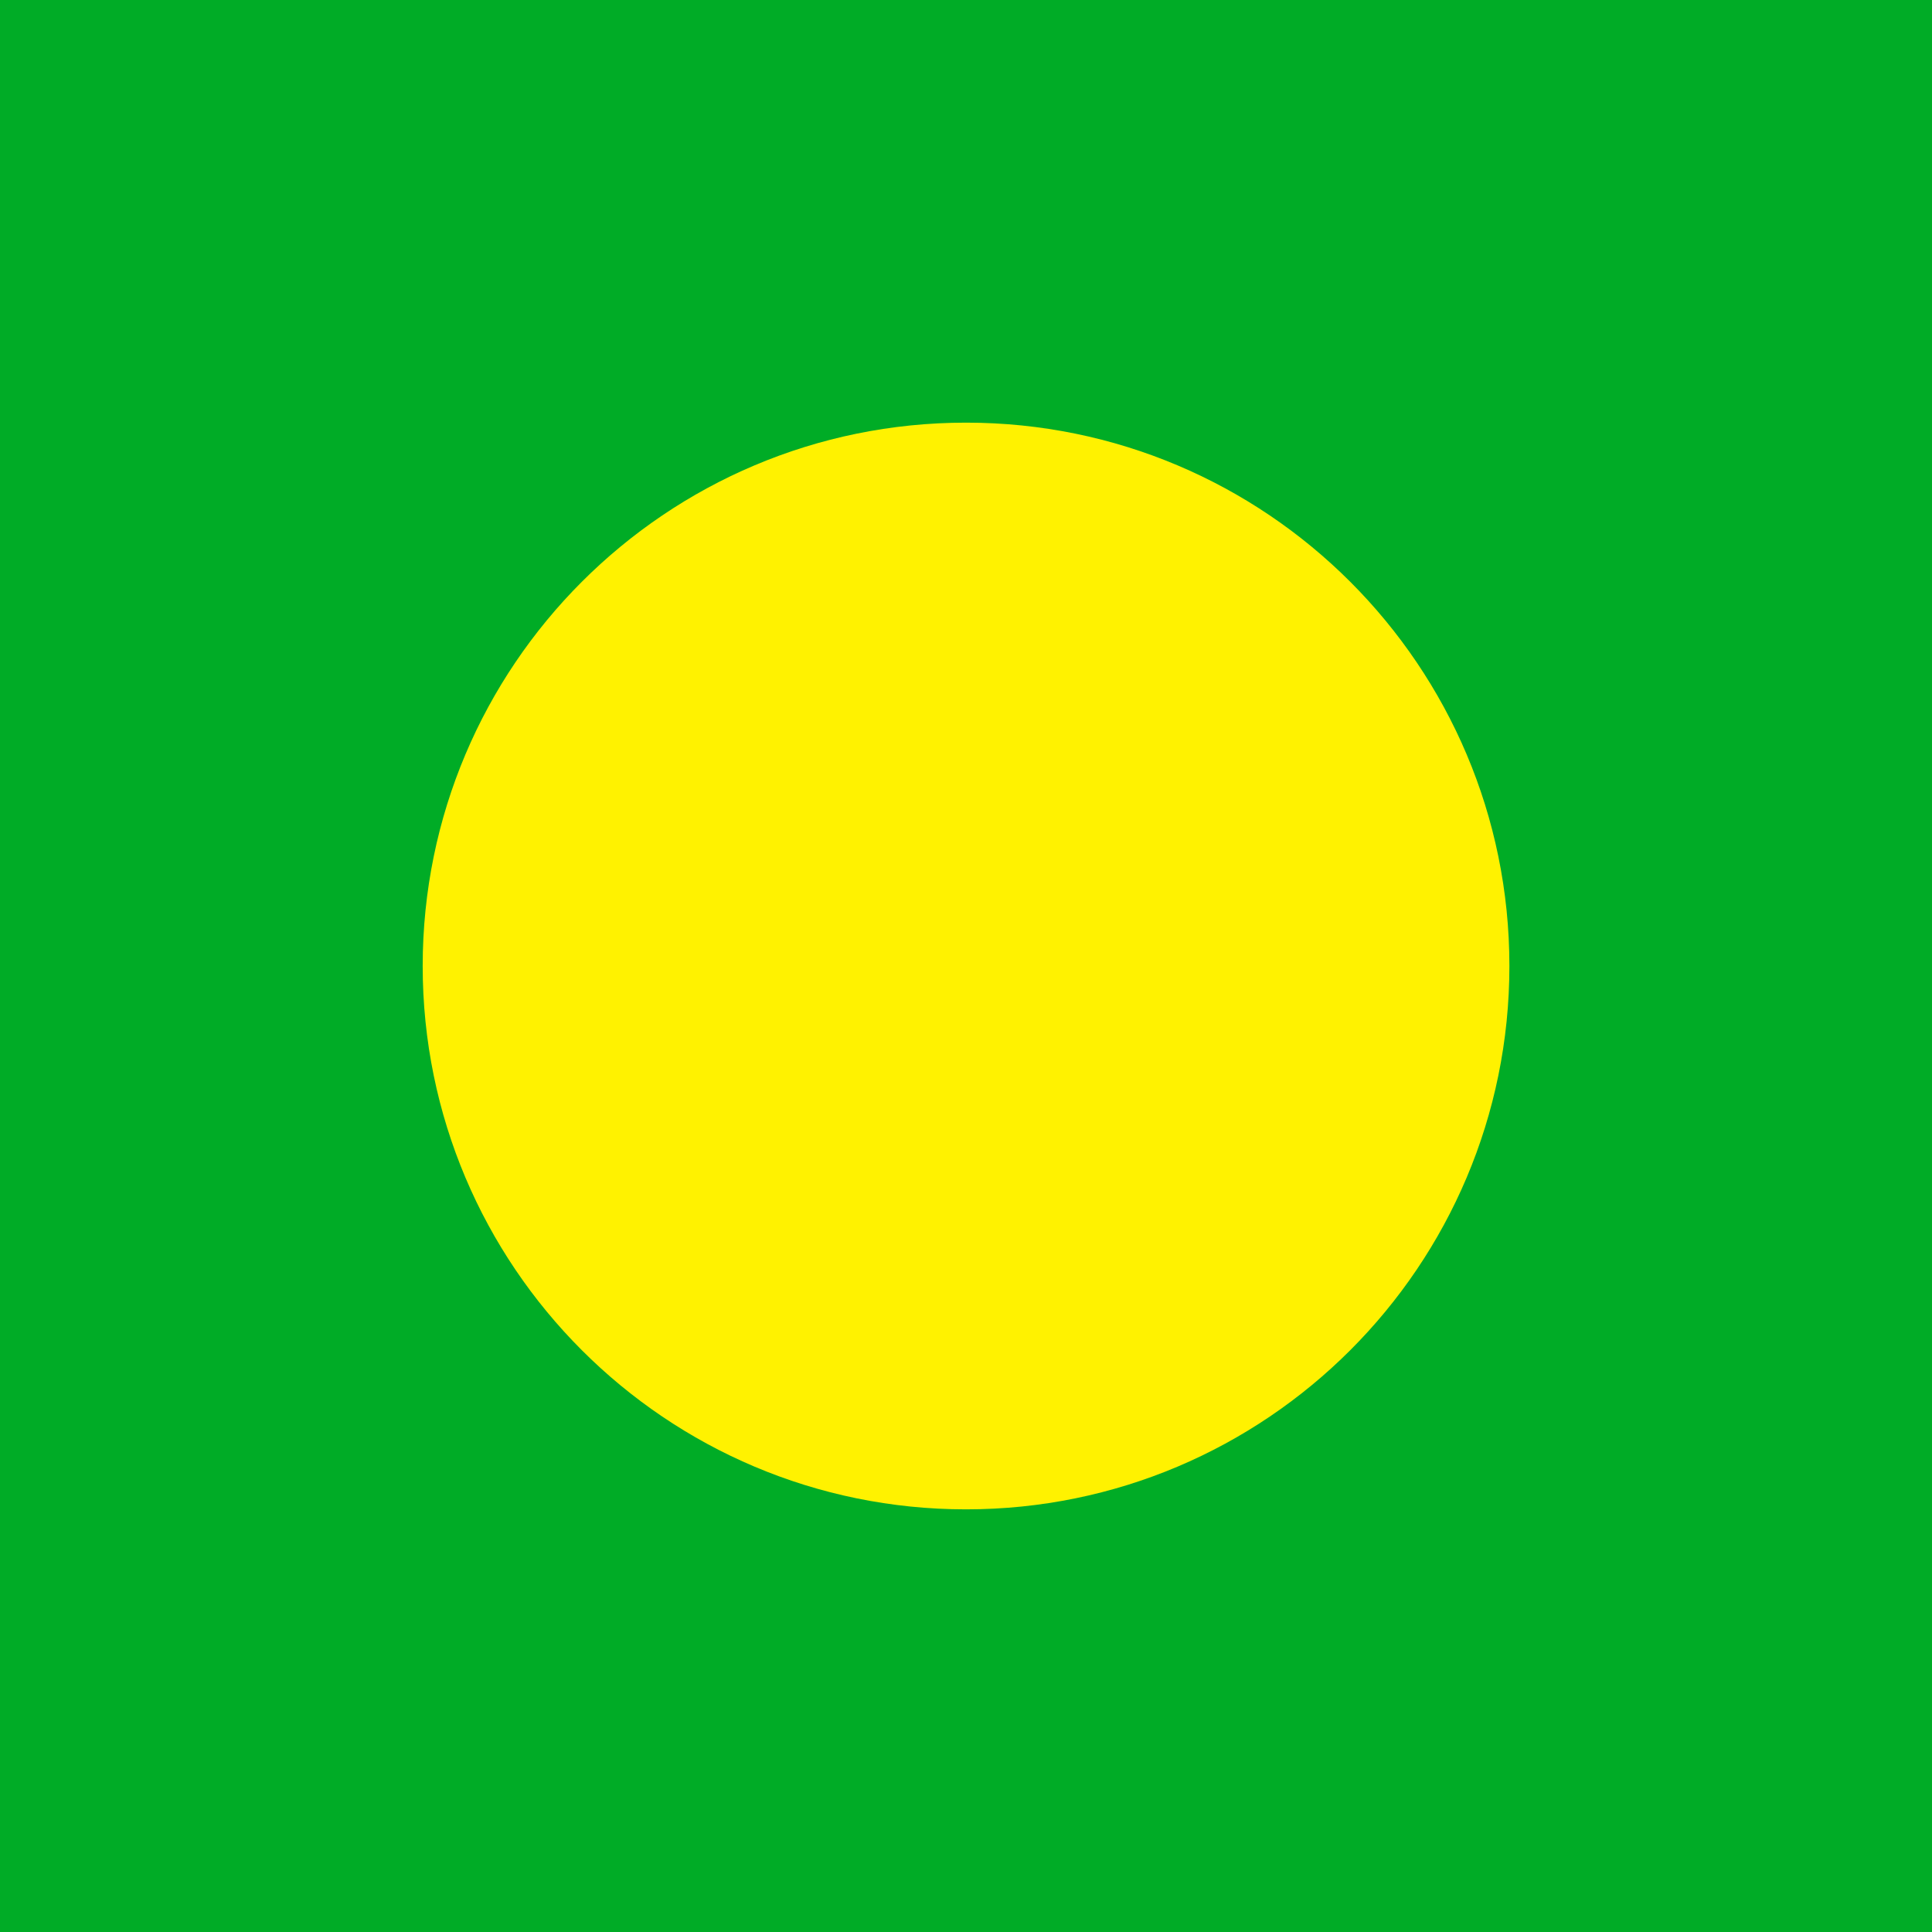
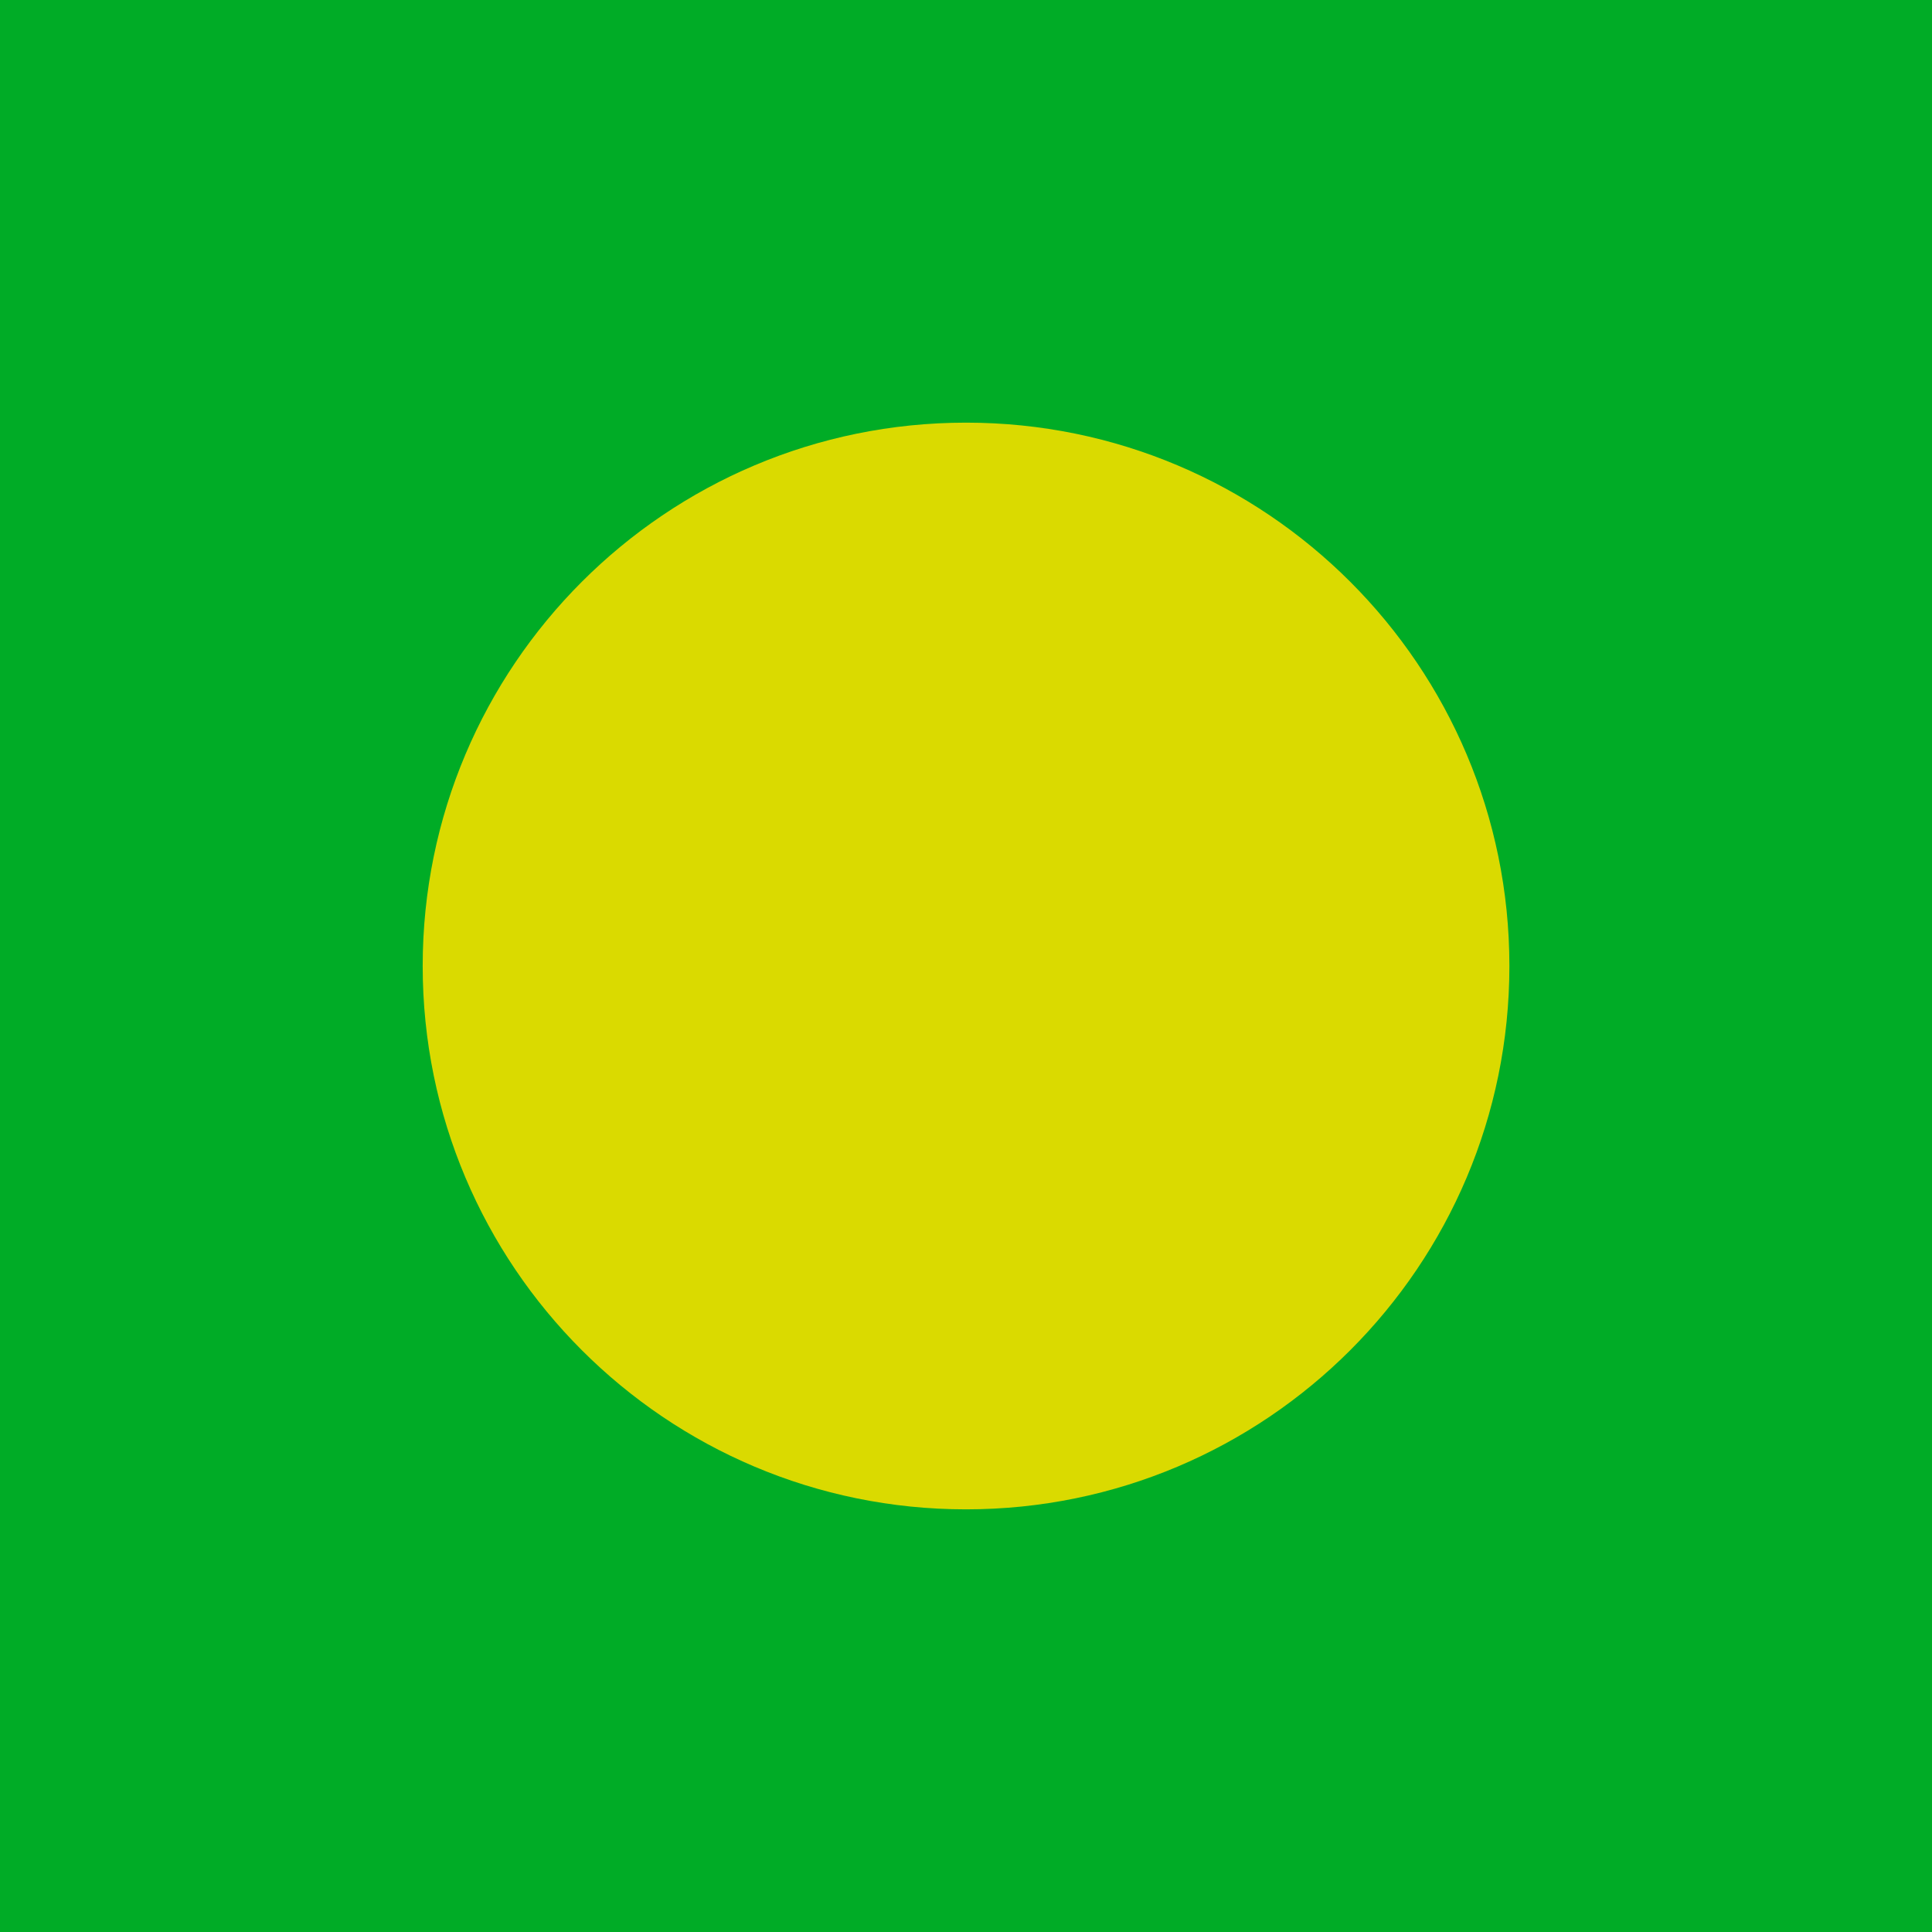
<svg xmlns="http://www.w3.org/2000/svg" version="1.1" width="16.0" height="16.0">
  <defs />
  <g id="id0:id0" transform="matrix(1.0,0,0,1.0,0.0,0.0)">
    <rect x="0" y="-0.017" width="16" height="16.017" id="id0:rect3" style="fill:#00ac26;fill-opacity:1" />
  </g>
  <g id="id1:id1" transform="matrix(1.0,0,0,1.0,0.0,0.0)">
-     <path style="fill:#fff200;fill-opacity:1;stroke:#cb0f0f;stroke-width:0;stroke-miterlimit:4;stroke-opacity:1;stroke-dasharray:none" id="id1:path4005" d="m 12.469,2.875 a 6.531,6.531 0 1 1 -13.062,0 6.531,6.531 0 1 1 13.062,0 z" transform="matrix(0.6889952,0,0,0.6889952,3.909091,6.019139)" />
+     <path style="fill:#dada00;fill-opacity:1;stroke:#cb0f0f;stroke-width:0;stroke-miterlimit:4;stroke-opacity:1;stroke-dasharray:none" id="id1:path4005" d="m 12.469,2.875 a 6.531,6.531 0 1 1 -13.062,0 6.531,6.531 0 1 1 13.062,0 z" transform="matrix(0.6889952,0,0,0.6889952,3.909091,6.019139)" />
  </g>
</svg>
